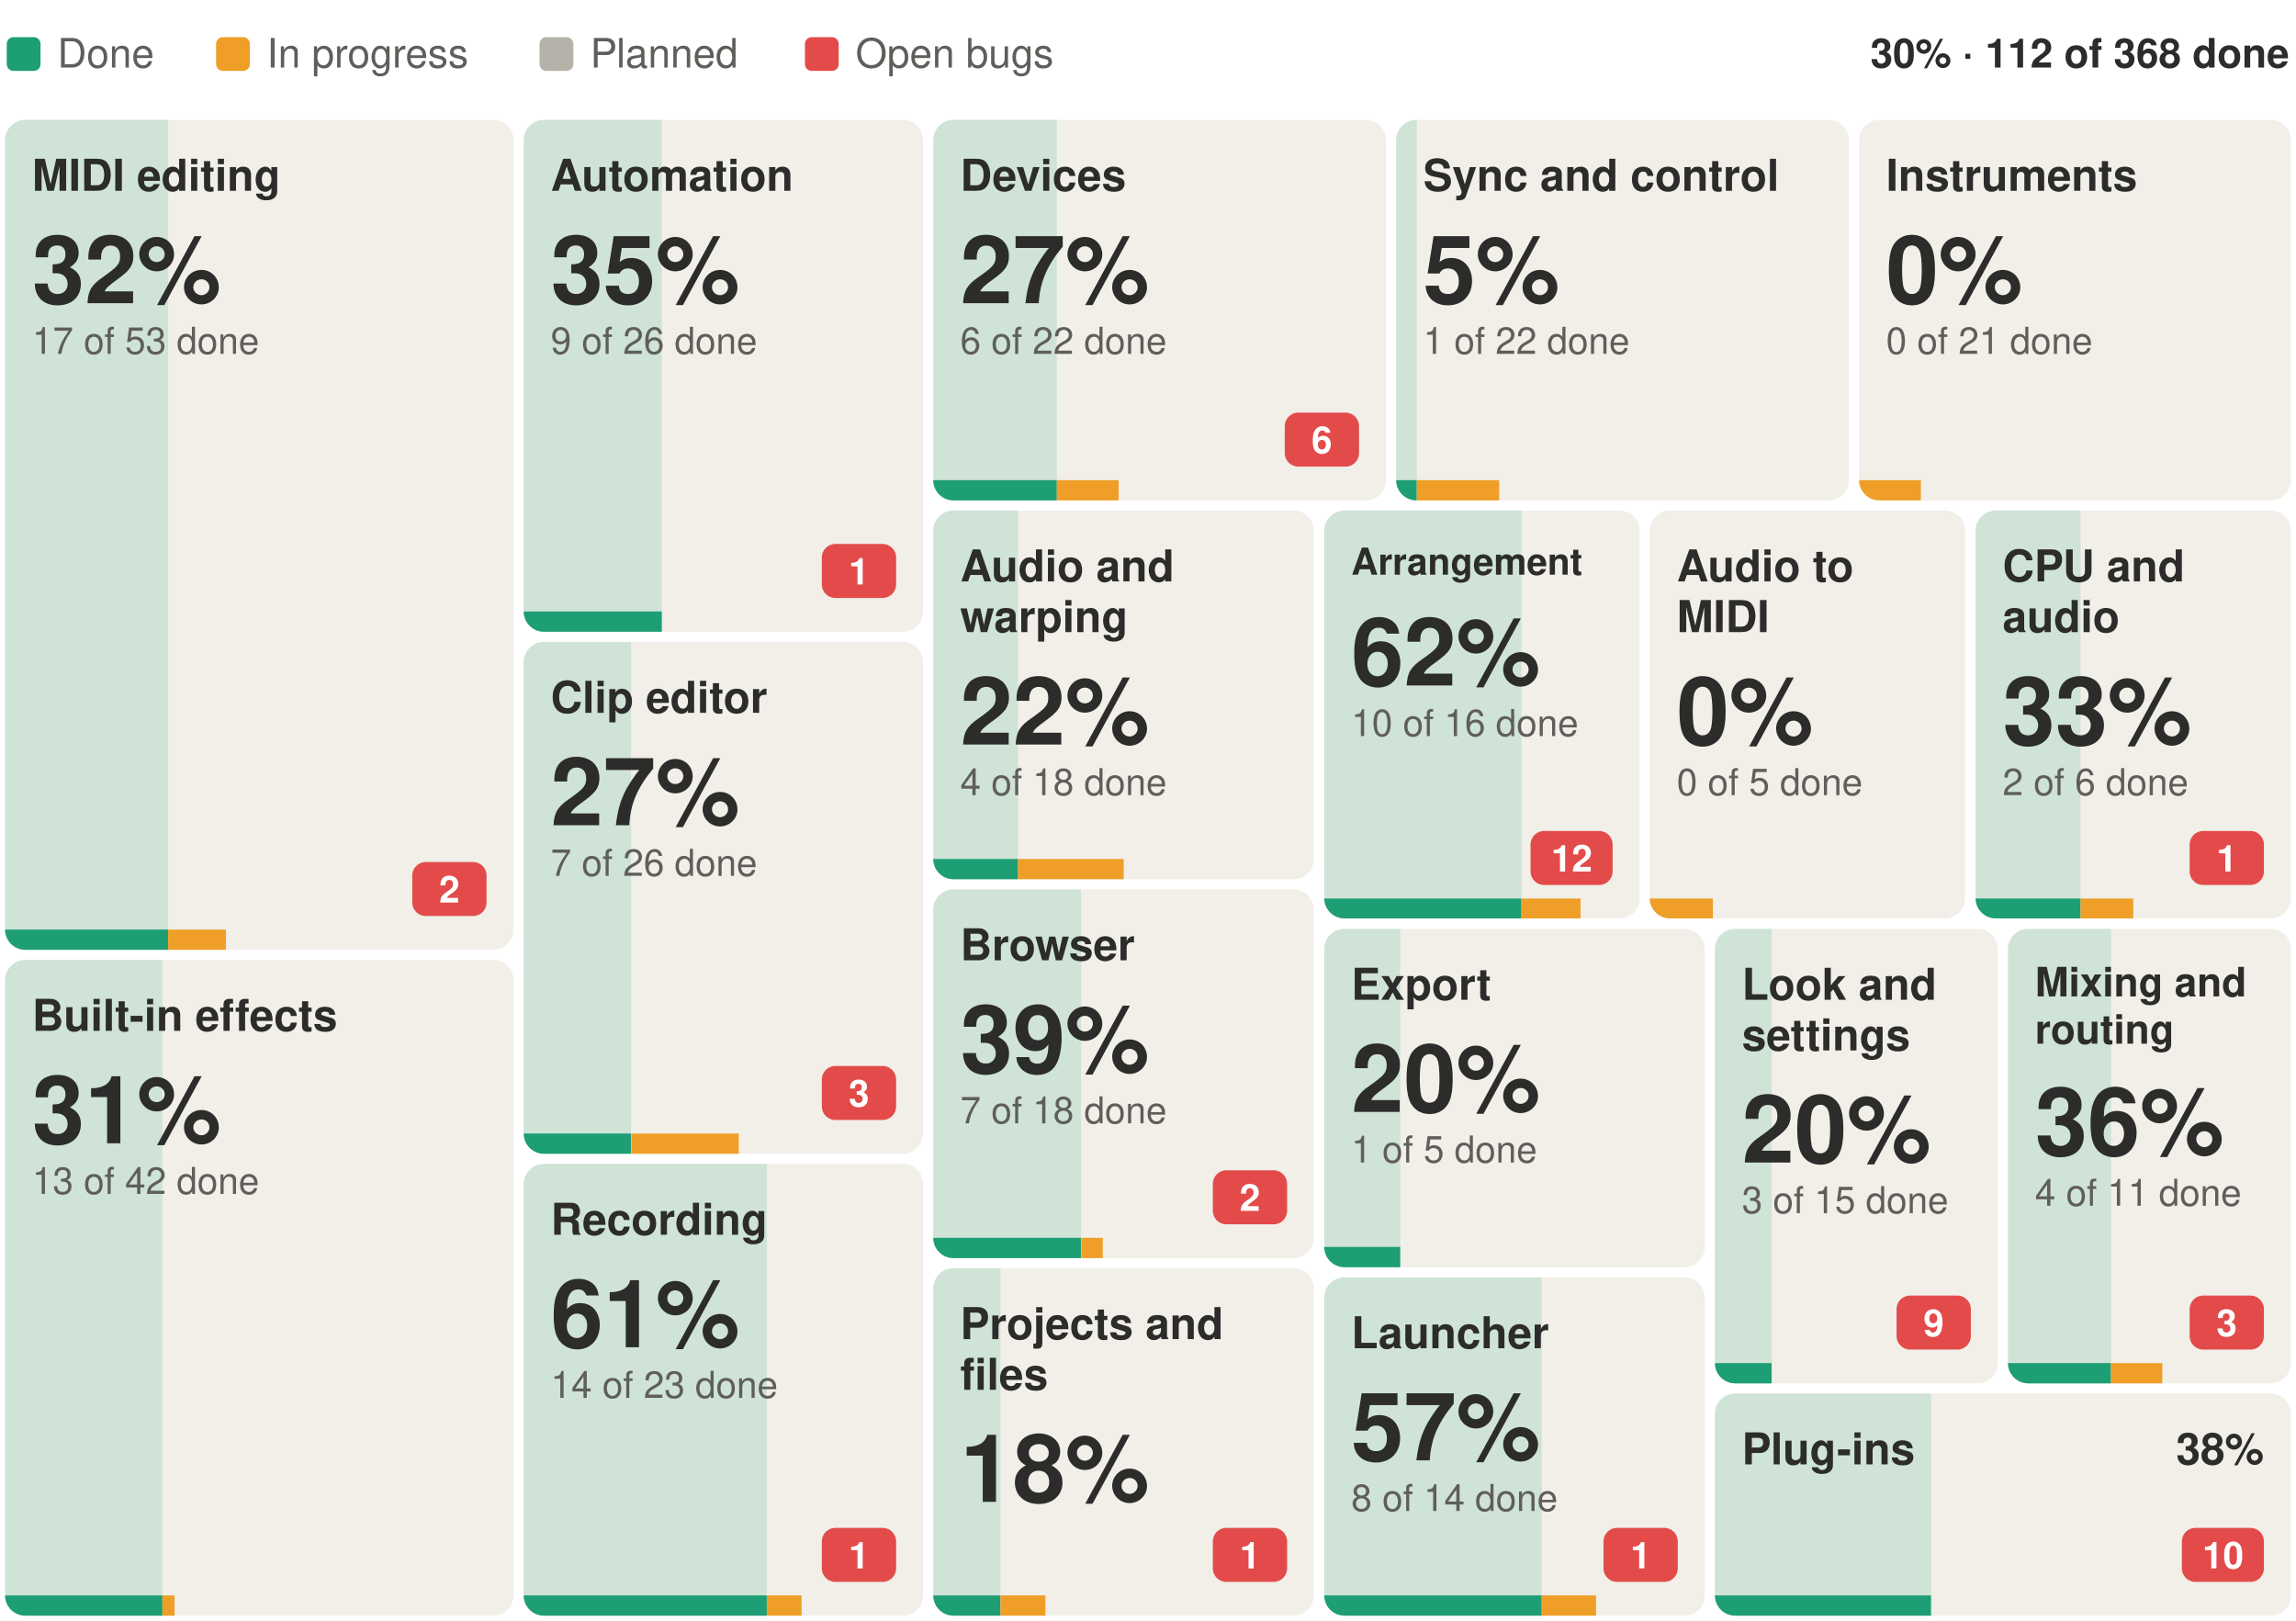
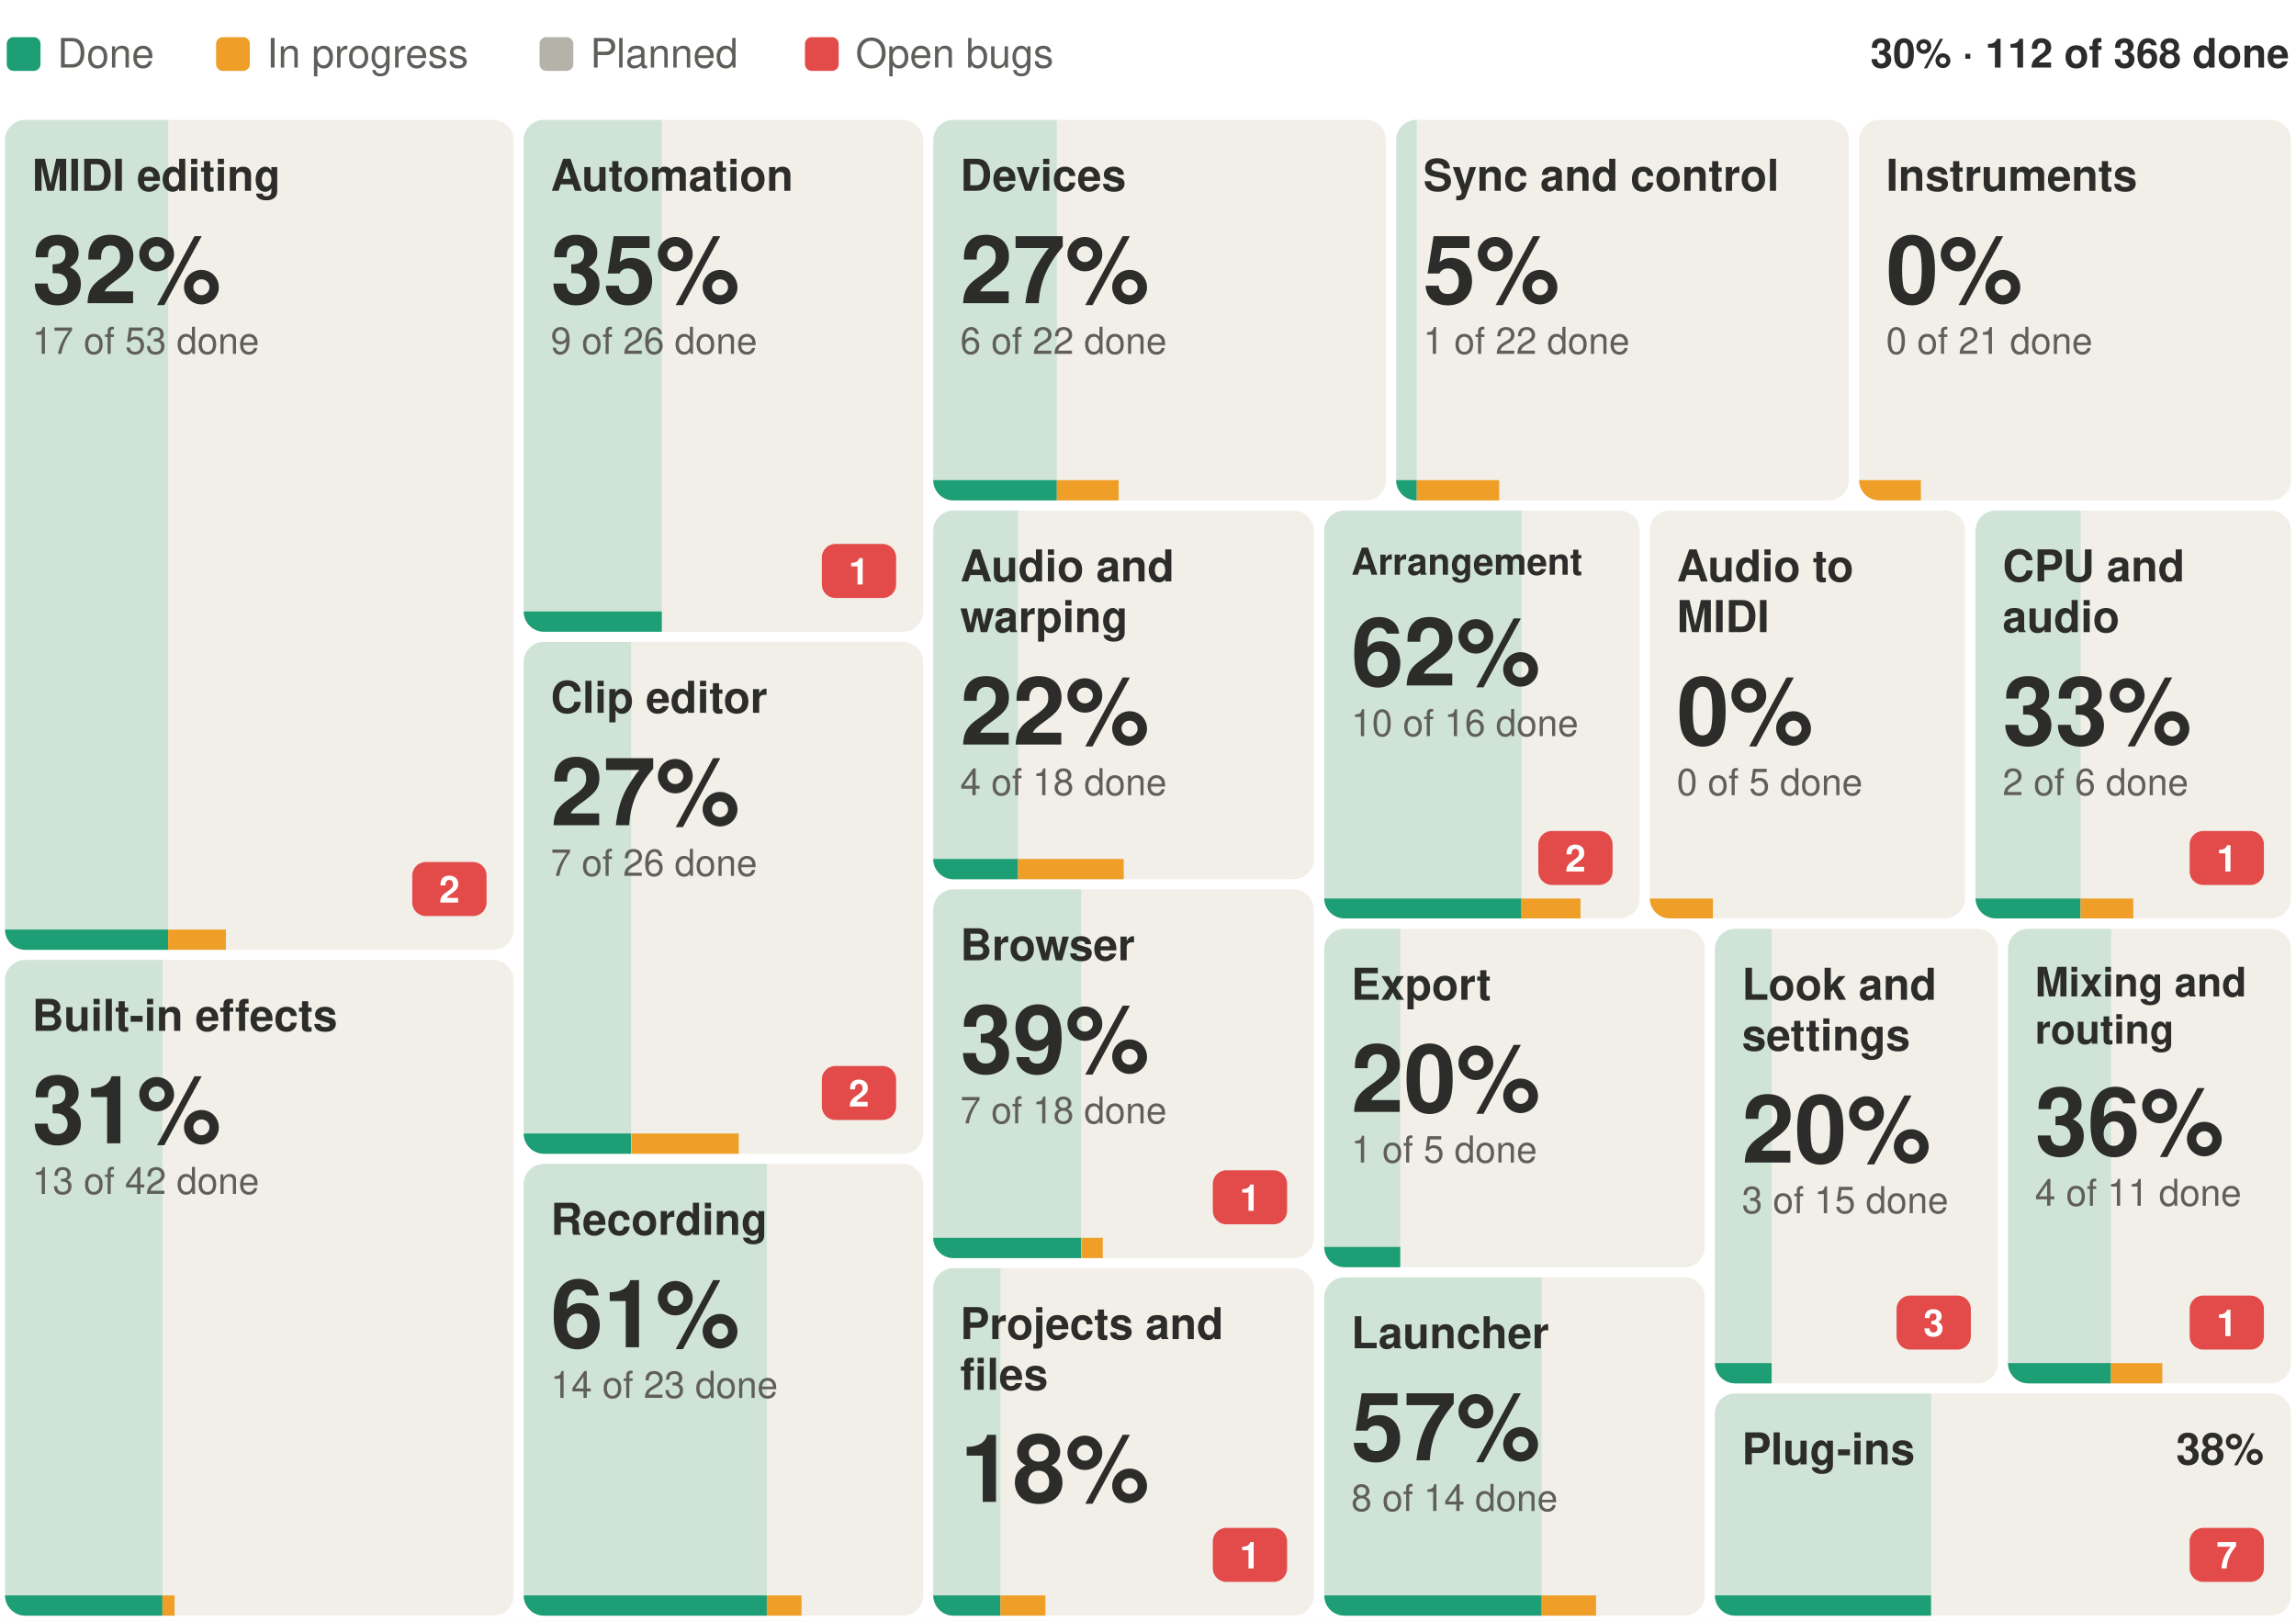
<svg xmlns="http://www.w3.org/2000/svg" width="680" height="480" viewBox="0 0 680 480" font-family="-apple-system, BlinkMacSystemFont, 'Segoe UI', Helvetica, Arial, sans-serif" role="img" aria-label="Suhina by area: 112 of 368 features done">
  <rect width="680" height="480" fill="#ffffff" />
  <text x="678.0" y="20.0" font-size="12" font-weight="600" text-anchor="end" fill="#2C2C2A">30% · 112 of 368 done</text>
  <rect x="2.0" y="11" width="10" height="10" rx="2" fill="#1D9E75" />
  <text x="17.0" y="20.0" font-size="12" fill="#5F5E5A">Done</text>
  <rect x="64.0" y="11" width="10" height="10" rx="2" fill="#EF9F27" />
  <text x="79.0" y="20.0" font-size="12" fill="#5F5E5A">In progress</text>
  <rect x="159.8" y="11" width="10" height="10" rx="2" fill="#B4B2A9" />
  <text x="174.8" y="20.0" font-size="12" fill="#5F5E5A">Planned</text>
  <rect x="238.4" y="11" width="10" height="10" rx="2" fill="#E24B4A" />
  <text x="253.4" y="20.0" font-size="12" fill="#5F5E5A">Open bugs</text>
  <g>
    <clipPath id="b0">
      <rect x="1.5" y="35.5" width="150.6" height="245.8" rx="6" />
    </clipPath>
    <g clip-path="url(#b0)">
      <rect x="1.5" y="35.5" width="150.6" height="245.8" fill="#F1EFE8" />
      <rect x="1.5" y="35.5" width="48.3" height="245.8" fill="#1D9E75" fill-opacity="0.16" />
      <rect x="1.5" y="275.3" width="48.3" height="6" fill="#1D9E75" />
      <rect x="49.8" y="275.3" width="17.1" height="6" fill="#EF9F27" />
    </g>
    <text x="9.5" y="56.5" font-size="13" font-weight="600" fill="#2C2C2A">MIDI editing</text>
    <rect x="122.1" y="255.3" width="22.0" height="16" rx="4" fill="#E24B4A" />
    <text x="133.1" y="267.3" font-size="11" font-weight="600" text-anchor="middle" fill="#ffffff">2</text>
    <text x="9.5" y="89.8" font-size="28" font-weight="600" fill="#2C2C2A">32%</text>
    <text x="9.5" y="104.8" font-size="11" fill="#5F5E5A">17 of 53 done</text>
  </g>
  <g>
    <clipPath id="b1">
      <rect x="1.5" y="284.3" width="150.6" height="194.2" rx="6" />
    </clipPath>
    <g clip-path="url(#b1)">
      <rect x="1.5" y="284.3" width="150.6" height="194.2" fill="#F1EFE8" />
      <rect x="1.5" y="284.3" width="46.6" height="194.2" fill="#1D9E75" fill-opacity="0.16" />
      <rect x="1.5" y="472.5" width="46.6" height="6" fill="#1D9E75" />
      <rect x="48.1" y="472.5" width="3.6" height="6" fill="#EF9F27" />
    </g>
    <text x="9.5" y="305.3" font-size="13" font-weight="600" fill="#2C2C2A">Built-in effects</text>
    <text x="9.5" y="338.6" font-size="28" font-weight="600" fill="#2C2C2A">31%</text>
    <text x="9.5" y="353.6" font-size="11" fill="#5F5E5A">13 of 42 done</text>
  </g>
  <g>
    <clipPath id="b2">
      <rect x="155.1" y="35.5" width="118.3" height="151.6" rx="6" />
    </clipPath>
    <g clip-path="url(#b2)">
      <rect x="155.1" y="35.5" width="118.3" height="151.6" fill="#F1EFE8" />
      <rect x="155.1" y="35.5" width="40.9" height="151.6" fill="#1D9E75" fill-opacity="0.16" />
      <rect x="155.1" y="181.1" width="40.9" height="6" fill="#1D9E75" />
      <rect x="196.1" y="181.1" width="0.0" height="6" fill="#EF9F27" />
    </g>
    <text x="163.1" y="56.5" font-size="13" font-weight="600" fill="#2C2C2A">Automation</text>
    <rect x="243.4" y="161.1" width="22.0" height="16" rx="4" fill="#E24B4A" />
    <text x="254.4" y="173.1" font-size="11" font-weight="600" text-anchor="middle" fill="#ffffff">1</text>
    <text x="163.1" y="89.8" font-size="28" font-weight="600" fill="#2C2C2A">35%</text>
    <text x="163.1" y="104.8" font-size="11" fill="#5F5E5A">9 of 26 done</text>
  </g>
  <g>
    <clipPath id="b3">
      <rect x="155.1" y="190.1" width="118.3" height="151.6" rx="6" />
    </clipPath>
    <g clip-path="url(#b3)">
      <rect x="155.1" y="190.1" width="118.3" height="151.6" fill="#F1EFE8" />
      <rect x="155.1" y="190.1" width="31.8" height="151.6" fill="#1D9E75" fill-opacity="0.16" />
      <rect x="155.1" y="335.7" width="31.8" height="6" fill="#1D9E75" />
      <rect x="187.0" y="335.7" width="31.8" height="6" fill="#EF9F27" />
    </g>
    <text x="163.1" y="211.1" font-size="13" font-weight="600" fill="#2C2C2A">Clip editor</text>
    <rect x="243.4" y="315.7" width="22.0" height="16" rx="4" fill="#E24B4A" />
-     <text x="254.4" y="327.7" font-size="11" font-weight="600" text-anchor="middle" fill="#ffffff">3</text>
+     <text x="254.4" y="327.7" font-size="11" font-weight="600" text-anchor="middle" fill="#ffffff">2</text>
    <text x="163.1" y="244.4" font-size="28" font-weight="600" fill="#2C2C2A">27%</text>
    <text x="163.1" y="259.4" font-size="11" fill="#5F5E5A">7 of 26 done</text>
  </g>
  <g>
    <clipPath id="b4">
      <rect x="155.1" y="344.7" width="118.3" height="133.8" rx="6" />
    </clipPath>
    <g clip-path="url(#b4)">
      <rect x="155.1" y="344.7" width="118.3" height="133.8" fill="#F1EFE8" />
      <rect x="155.1" y="344.7" width="72.0" height="133.8" fill="#1D9E75" fill-opacity="0.16" />
      <rect x="155.1" y="472.5" width="72.0" height="6" fill="#1D9E75" />
      <rect x="227.1" y="472.5" width="10.3" height="6" fill="#EF9F27" />
    </g>
    <text x="163.1" y="365.7" font-size="13" font-weight="600" fill="#2C2C2A">Recording</text>
-     <rect x="243.4" y="452.5" width="22.0" height="16" rx="4" fill="#E24B4A" />
-     <text x="254.4" y="464.5" font-size="11" font-weight="600" text-anchor="middle" fill="#ffffff">1</text>
    <text x="163.1" y="399.0" font-size="28" font-weight="600" fill="#2C2C2A">61%</text>
    <text x="163.1" y="414.0" font-size="11" fill="#5F5E5A">14 of 23 done</text>
  </g>
  <g>
    <clipPath id="b5">
      <rect x="276.4" y="35.5" width="134.1" height="112.7" rx="6" />
    </clipPath>
    <g clip-path="url(#b5)">
      <rect x="276.4" y="35.5" width="134.1" height="112.7" fill="#F1EFE8" />
      <rect x="276.4" y="35.5" width="36.6" height="112.7" fill="#1D9E75" fill-opacity="0.16" />
      <rect x="276.4" y="142.2" width="36.6" height="6" fill="#1D9E75" />
      <rect x="313.0" y="142.2" width="18.3" height="6" fill="#EF9F27" />
    </g>
    <text x="284.4" y="56.5" font-size="13" font-weight="600" fill="#2C2C2A">Devices</text>
-     <rect x="380.5" y="122.2" width="22.0" height="16" rx="4" fill="#E24B4A" />
-     <text x="391.5" y="134.2" font-size="11" font-weight="600" text-anchor="middle" fill="#ffffff">6</text>
    <text x="284.4" y="89.8" font-size="28" font-weight="600" fill="#2C2C2A">27%</text>
    <text x="284.4" y="104.8" font-size="11" fill="#5F5E5A">6 of 22 done</text>
  </g>
  <g>
    <clipPath id="b6">
      <rect x="413.5" y="35.5" width="134.1" height="112.7" rx="6" />
    </clipPath>
    <g clip-path="url(#b6)">
      <rect x="413.5" y="35.5" width="134.1" height="112.7" fill="#F1EFE8" />
      <rect x="413.5" y="35.5" width="6.1" height="112.7" fill="#1D9E75" fill-opacity="0.16" />
      <rect x="413.5" y="142.2" width="6.1" height="6" fill="#1D9E75" />
      <rect x="419.6" y="142.2" width="24.4" height="6" fill="#EF9F27" />
    </g>
    <text x="421.5" y="56.5" font-size="13" font-weight="600" fill="#2C2C2A">Sync and control</text>
    <text x="421.5" y="89.8" font-size="28" font-weight="600" fill="#2C2C2A">5%</text>
    <text x="421.5" y="104.8" font-size="11" fill="#5F5E5A">1 of 22 done</text>
  </g>
  <g>
    <clipPath id="b7">
      <rect x="550.6" y="35.5" width="127.9" height="112.7" rx="6" />
    </clipPath>
    <g clip-path="url(#b7)">
      <rect x="550.6" y="35.5" width="127.9" height="112.7" fill="#F1EFE8" />
      <rect x="550.6" y="35.5" width="0.0" height="112.7" fill="#1D9E75" fill-opacity="0.16" />
      <rect x="550.6" y="142.2" width="0.0" height="6" fill="#1D9E75" />
      <rect x="550.6" y="142.2" width="18.3" height="6" fill="#EF9F27" />
    </g>
    <text x="558.6" y="56.5" font-size="13" font-weight="600" fill="#2C2C2A">Instruments</text>
    <text x="558.6" y="89.8" font-size="28" font-weight="600" fill="#2C2C2A">0%</text>
    <text x="558.6" y="104.8" font-size="11" fill="#5F5E5A">0 of 21 done</text>
  </g>
  <g>
    <clipPath id="b8">
      <rect x="276.4" y="151.2" width="112.7" height="109.2" rx="6" />
    </clipPath>
    <g clip-path="url(#b8)">
      <rect x="276.4" y="151.2" width="112.7" height="109.2" fill="#F1EFE8" />
      <rect x="276.4" y="151.2" width="25.1" height="109.2" fill="#1D9E75" fill-opacity="0.16" />
      <rect x="276.4" y="254.4" width="25.1" height="6" fill="#1D9E75" />
      <rect x="301.5" y="254.4" width="31.3" height="6" fill="#EF9F27" />
    </g>
    <text x="284.4" y="172.2" font-size="13" font-weight="600" fill="#2C2C2A">Audio and</text>
    <text x="284.4" y="187.2" font-size="13" font-weight="600" fill="#2C2C2A">warping</text>
    <text x="284.4" y="220.5" font-size="28" font-weight="600" fill="#2C2C2A">22%</text>
    <text x="284.4" y="235.5" font-size="11" fill="#5F5E5A">4 of 18 done</text>
  </g>
  <g>
    <clipPath id="b9">
      <rect x="276.4" y="263.4" width="112.7" height="109.2" rx="6" />
    </clipPath>
    <g clip-path="url(#b9)">
      <rect x="276.4" y="263.4" width="112.7" height="109.2" fill="#F1EFE8" />
      <rect x="276.4" y="263.4" width="43.8" height="109.2" fill="#1D9E75" fill-opacity="0.16" />
      <rect x="276.4" y="366.6" width="43.8" height="6" fill="#1D9E75" />
      <rect x="320.3" y="366.6" width="6.3" height="6" fill="#EF9F27" />
    </g>
    <text x="284.4" y="284.4" font-size="13" font-weight="600" fill="#2C2C2A">Browser</text>
    <rect x="359.2" y="346.6" width="22.0" height="16" rx="4" fill="#E24B4A" />
-     <text x="370.2" y="358.6" font-size="11" font-weight="600" text-anchor="middle" fill="#ffffff">2</text>
+     <text x="370.2" y="358.6" font-size="11" font-weight="600" text-anchor="middle" fill="#ffffff">1</text>
    <text x="284.4" y="317.7" font-size="28" font-weight="600" fill="#2C2C2A">39%</text>
    <text x="284.4" y="332.7" font-size="11" fill="#5F5E5A">7 of 18 done</text>
  </g>
  <g>
    <clipPath id="b10">
      <rect x="276.4" y="375.6" width="112.7" height="102.9" rx="6" />
    </clipPath>
    <g clip-path="url(#b10)">
      <rect x="276.4" y="375.6" width="112.7" height="102.9" fill="#F1EFE8" />
      <rect x="276.4" y="375.6" width="19.9" height="102.9" fill="#1D9E75" fill-opacity="0.16" />
      <rect x="276.4" y="472.5" width="19.9" height="6" fill="#1D9E75" />
      <rect x="296.3" y="472.5" width="13.3" height="6" fill="#EF9F27" />
    </g>
    <text x="284.4" y="396.6" font-size="13" font-weight="600" fill="#2C2C2A">Projects and</text>
    <text x="284.4" y="411.6" font-size="13" font-weight="600" fill="#2C2C2A">files</text>
    <rect x="359.2" y="452.5" width="22.0" height="16" rx="4" fill="#E24B4A" />
    <text x="370.2" y="464.5" font-size="11" font-weight="600" text-anchor="middle" fill="#ffffff">1</text>
    <text x="284.4" y="444.8" font-size="28" font-weight="600" fill="#2C2C2A">18%</text>
  </g>
  <g>
    <clipPath id="b11">
      <rect x="392.2" y="151.2" width="93.4" height="120.8" rx="6" />
    </clipPath>
    <g clip-path="url(#b11)">
      <rect x="392.2" y="151.2" width="93.4" height="120.8" fill="#F1EFE8" />
      <rect x="392.2" y="151.2" width="58.4" height="120.8" fill="#1D9E75" fill-opacity="0.16" />
      <rect x="392.2" y="266.1" width="58.4" height="6" fill="#1D9E75" />
      <rect x="450.6" y="266.1" width="17.5" height="6" fill="#EF9F27" />
    </g>
    <text x="400.2" y="170.2" font-size="11" font-weight="600" fill="#2C2C2A">Arrangement</text>
-     <rect x="453.3" y="246.1" width="24.3" height="16" rx="4" fill="#E24B4A" />
-     <text x="465.5" y="258.1" font-size="11" font-weight="600" text-anchor="middle" fill="#ffffff">12</text>
+     <rect x="455.6" y="246.1" width="22.0" height="16" rx="4" fill="#E24B4A" />
+     <text x="466.6" y="258.1" font-size="11" font-weight="600" text-anchor="middle" fill="#ffffff">2</text>
    <text x="400.2" y="203.0" font-size="28" font-weight="600" fill="#2C2C2A">62%</text>
    <text x="400.2" y="218.0" font-size="11" fill="#5F5E5A">10 of 16 done</text>
  </g>
  <g>
    <clipPath id="b12">
      <rect x="488.6" y="151.2" width="93.4" height="120.8" rx="6" />
    </clipPath>
    <g clip-path="url(#b12)">
      <rect x="488.6" y="151.2" width="93.4" height="120.8" fill="#F1EFE8" />
      <rect x="488.6" y="151.2" width="0.0" height="120.8" fill="#1D9E75" fill-opacity="0.16" />
      <rect x="488.6" y="266.1" width="0.0" height="6" fill="#1D9E75" />
      <rect x="488.6" y="266.1" width="18.7" height="6" fill="#EF9F27" />
    </g>
    <text x="496.6" y="172.2" font-size="13" font-weight="600" fill="#2C2C2A">Audio to</text>
    <text x="496.6" y="187.2" font-size="13" font-weight="600" fill="#2C2C2A">MIDI</text>
    <text x="496.6" y="220.5" font-size="28" font-weight="600" fill="#2C2C2A">0%</text>
    <text x="496.6" y="235.5" font-size="11" fill="#5F5E5A">0 of 5 done</text>
  </g>
  <g>
    <clipPath id="b13">
      <rect x="585.1" y="151.2" width="93.4" height="120.8" rx="6" />
    </clipPath>
    <g clip-path="url(#b13)">
      <rect x="585.1" y="151.2" width="93.4" height="120.8" fill="#F1EFE8" />
      <rect x="585.1" y="151.2" width="31.1" height="120.8" fill="#1D9E75" fill-opacity="0.16" />
      <rect x="585.1" y="266.1" width="31.1" height="6" fill="#1D9E75" />
      <rect x="616.2" y="266.1" width="15.6" height="6" fill="#EF9F27" />
    </g>
    <text x="593.1" y="172.2" font-size="13" font-weight="600" fill="#2C2C2A">CPU and</text>
    <text x="593.1" y="187.2" font-size="13" font-weight="600" fill="#2C2C2A">audio</text>
    <rect x="648.5" y="246.1" width="22.0" height="16" rx="4" fill="#E24B4A" />
    <text x="659.5" y="258.1" font-size="11" font-weight="600" text-anchor="middle" fill="#ffffff">1</text>
    <text x="593.1" y="220.5" font-size="28" font-weight="600" fill="#2C2C2A">33%</text>
    <text x="593.1" y="235.5" font-size="11" fill="#5F5E5A">2 of 6 done</text>
  </g>
  <g>
    <clipPath id="b14">
      <rect x="392.2" y="275.1" width="112.7" height="100.2" rx="6" />
    </clipPath>
    <g clip-path="url(#b14)">
      <rect x="392.2" y="275.1" width="112.7" height="100.2" fill="#F1EFE8" />
      <rect x="392.2" y="275.1" width="22.5" height="100.2" fill="#1D9E75" fill-opacity="0.16" />
      <rect x="392.2" y="369.3" width="22.5" height="6" fill="#1D9E75" />
      <rect x="414.7" y="369.3" width="0.0" height="6" fill="#EF9F27" />
    </g>
    <text x="400.2" y="296.1" font-size="13" font-weight="600" fill="#2C2C2A">Export</text>
    <text x="400.2" y="329.3" font-size="28" font-weight="600" fill="#2C2C2A">20%</text>
    <text x="400.2" y="344.3" font-size="11" fill="#5F5E5A">1 of 5 done</text>
  </g>
  <g>
    <clipPath id="b15">
      <rect x="392.2" y="378.3" width="112.7" height="100.2" rx="6" />
    </clipPath>
    <g clip-path="url(#b15)">
      <rect x="392.2" y="378.3" width="112.7" height="100.2" fill="#F1EFE8" />
      <rect x="392.2" y="378.3" width="64.4" height="100.2" fill="#1D9E75" fill-opacity="0.16" />
      <rect x="392.2" y="472.5" width="64.4" height="6" fill="#1D9E75" />
      <rect x="456.6" y="472.5" width="16.1" height="6" fill="#EF9F27" />
    </g>
    <text x="400.2" y="399.3" font-size="13" font-weight="600" fill="#2C2C2A">Launcher</text>
-     <rect x="474.9" y="452.5" width="22.0" height="16" rx="4" fill="#E24B4A" />
-     <text x="485.9" y="464.5" font-size="11" font-weight="600" text-anchor="middle" fill="#ffffff">1</text>
    <text x="400.2" y="432.5" font-size="28" font-weight="600" fill="#2C2C2A">57%</text>
    <text x="400.2" y="447.5" font-size="11" fill="#5F5E5A">8 of 14 done</text>
  </g>
  <g>
    <clipPath id="b16">
      <rect x="507.9" y="275.1" width="83.8" height="134.6" rx="6" />
    </clipPath>
    <g clip-path="url(#b16)">
      <rect x="507.9" y="275.1" width="83.8" height="134.6" fill="#F1EFE8" />
      <rect x="507.9" y="275.1" width="16.8" height="134.6" fill="#1D9E75" fill-opacity="0.16" />
      <rect x="507.9" y="403.7" width="16.8" height="6" fill="#1D9E75" />
      <rect x="524.7" y="403.7" width="0.0" height="6" fill="#EF9F27" />
    </g>
    <text x="515.9" y="296.1" font-size="13" font-weight="600" fill="#2C2C2A">Look and</text>
    <text x="515.9" y="311.1" font-size="13" font-weight="600" fill="#2C2C2A">settings</text>
    <rect x="561.7" y="383.7" width="22.0" height="16" rx="4" fill="#E24B4A" />
-     <text x="572.7" y="395.7" font-size="11" font-weight="600" text-anchor="middle" fill="#ffffff">9</text>
+     <text x="572.7" y="395.7" font-size="11" font-weight="600" text-anchor="middle" fill="#ffffff">3</text>
    <text x="515.9" y="344.3" font-size="28" font-weight="600" fill="#2C2C2A">20%</text>
    <text x="515.9" y="359.3" font-size="11" fill="#5F5E5A">3 of 15 done</text>
  </g>
  <g>
    <clipPath id="b17">
      <rect x="594.7" y="275.1" width="83.8" height="134.6" rx="6" />
    </clipPath>
    <g clip-path="url(#b17)">
      <rect x="594.7" y="275.1" width="83.8" height="134.6" fill="#F1EFE8" />
      <rect x="594.7" y="275.1" width="30.5" height="134.6" fill="#1D9E75" fill-opacity="0.16" />
      <rect x="594.7" y="403.7" width="30.5" height="6" fill="#1D9E75" />
      <rect x="625.2" y="403.7" width="15.2" height="6" fill="#EF9F27" />
    </g>
    <text x="602.7" y="295.1" font-size="12" font-weight="600" fill="#2C2C2A">Mixing and</text>
    <text x="602.7" y="309.1" font-size="12" font-weight="600" fill="#2C2C2A">routing</text>
    <rect x="648.5" y="383.7" width="22.0" height="16" rx="4" fill="#E24B4A" />
-     <text x="659.5" y="395.7" font-size="11" font-weight="600" text-anchor="middle" fill="#ffffff">3</text>
+     <text x="659.5" y="395.7" font-size="11" font-weight="600" text-anchor="middle" fill="#ffffff">1</text>
    <text x="602.7" y="342.1" font-size="28" font-weight="600" fill="#2C2C2A">36%</text>
    <text x="602.7" y="357.1" font-size="11" fill="#5F5E5A">4 of 11 done</text>
  </g>
  <g>
    <clipPath id="b18">
      <rect x="507.9" y="412.7" width="170.6" height="65.8" rx="6" />
    </clipPath>
    <g clip-path="url(#b18)">
      <rect x="507.9" y="412.7" width="170.6" height="65.8" fill="#F1EFE8" />
      <rect x="507.9" y="412.7" width="64.0" height="65.8" fill="#1D9E75" fill-opacity="0.16" />
      <rect x="507.9" y="472.5" width="64.0" height="6" fill="#1D9E75" />
      <rect x="571.9" y="472.5" width="0.0" height="6" fill="#EF9F27" />
    </g>
    <text x="515.9" y="433.7" font-size="13" font-weight="600" fill="#2C2C2A">Plug-ins</text>
-     <rect x="646.2" y="452.5" width="24.3" height="16" rx="4" fill="#E24B4A" />
-     <text x="658.4" y="464.5" font-size="11" font-weight="600" text-anchor="middle" fill="#ffffff">10</text>
+     <rect x="648.5" y="452.5" width="22.0" height="16" rx="4" fill="#E24B4A" />
+     <text x="659.5" y="464.5" font-size="11" font-weight="600" text-anchor="middle" fill="#ffffff">7</text>
    <text x="670.5" y="433.7" font-size="13" font-weight="600" text-anchor="end" fill="#2C2C2A">38%</text>
  </g>
</svg>
